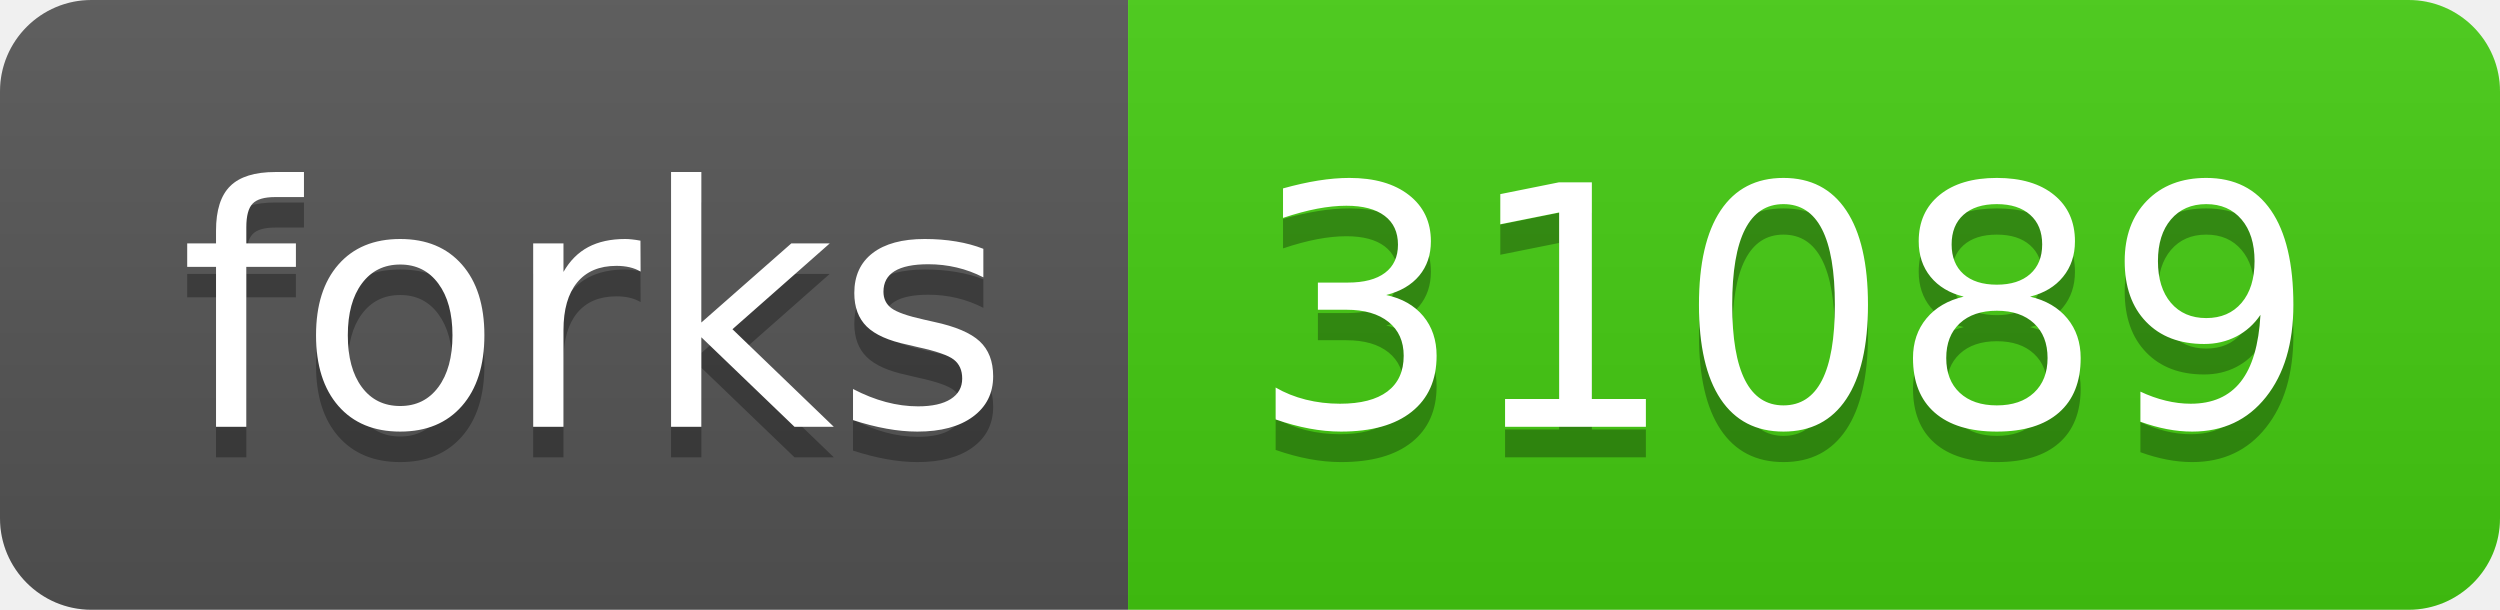
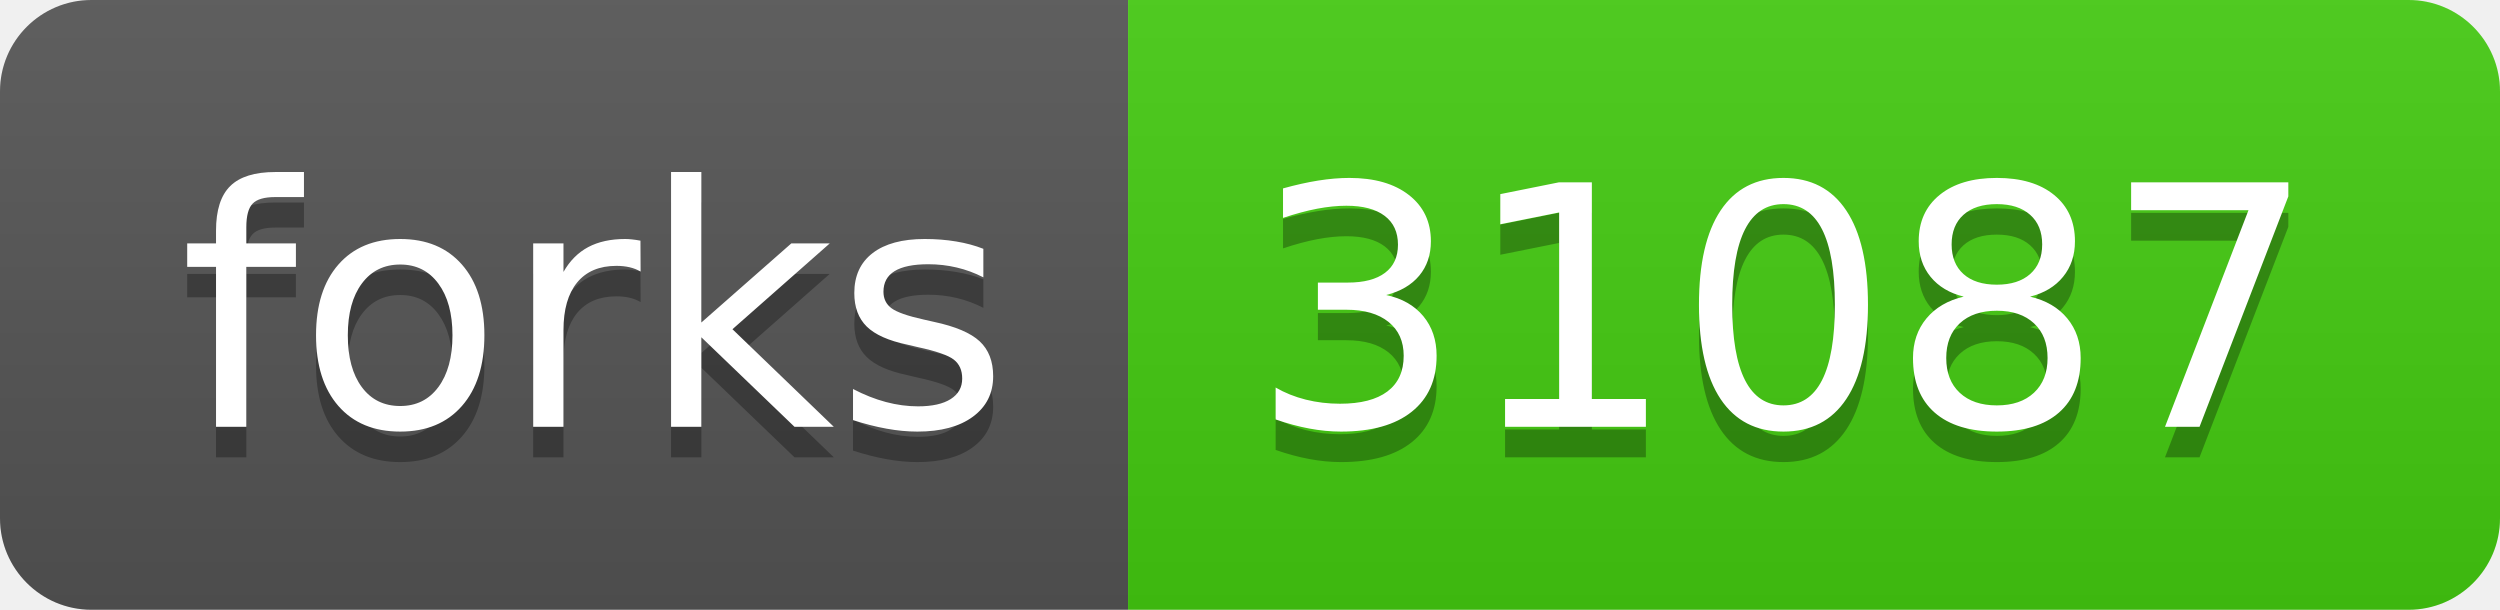
- <svg xmlns="http://www.w3.org/2000/svg" width="82" height="20" role="img" aria-label="forks: 31089">
+ <svg xmlns="http://www.w3.org/2000/svg" width="82" height="20" role="img" aria-label="forks: 31087">
  <linearGradient id="s" x2="0" y2="100%">
    <stop offset="0" stop-color="#bbb" stop-opacity=".1" />
    <stop offset="1" stop-opacity=".1" />
  </linearGradient>
  <clipPath id="r">
    <rect width="82" height="20" rx="3" fill="#fff" />
  </clipPath>
  <g clip-path="url(#r)">
    <rect width="37" height="20" fill="#555" />
    <rect x="37" width="45" height="20" fill="#4c1" />
    <rect width="82" height="20" fill="url(#s)" />
  </g>
  <g fill="#fff" text-anchor="middle" font-family="Verdana,Geneva,DejaVu Sans,sans-serif" text-rendering="geometricPrecision" font-size="110">
    <text aria-hidden="true" x="195" y="150" fill="#010101" fill-opacity=".3" transform="scale(.1)" textLength="270">forks</text>
    <text x="195" y="140" transform="scale(.1)" fill="#fff" textLength="270">forks</text>
-     <text aria-hidden="true" x="585" y="150" fill="#010101" fill-opacity=".3" transform="scale(.1)" textLength="350">31089</text>
-     <text x="585" y="140" transform="scale(.1)" fill="#fff" textLength="350">31089</text>
+     <text aria-hidden="true" x="585" y="150" fill="#010101" fill-opacity=".3" transform="scale(.1)" textLength="350">31087</text>
+     <text x="585" y="140" transform="scale(.1)" fill="#fff" textLength="350">31087</text>
  </g>
</svg>
